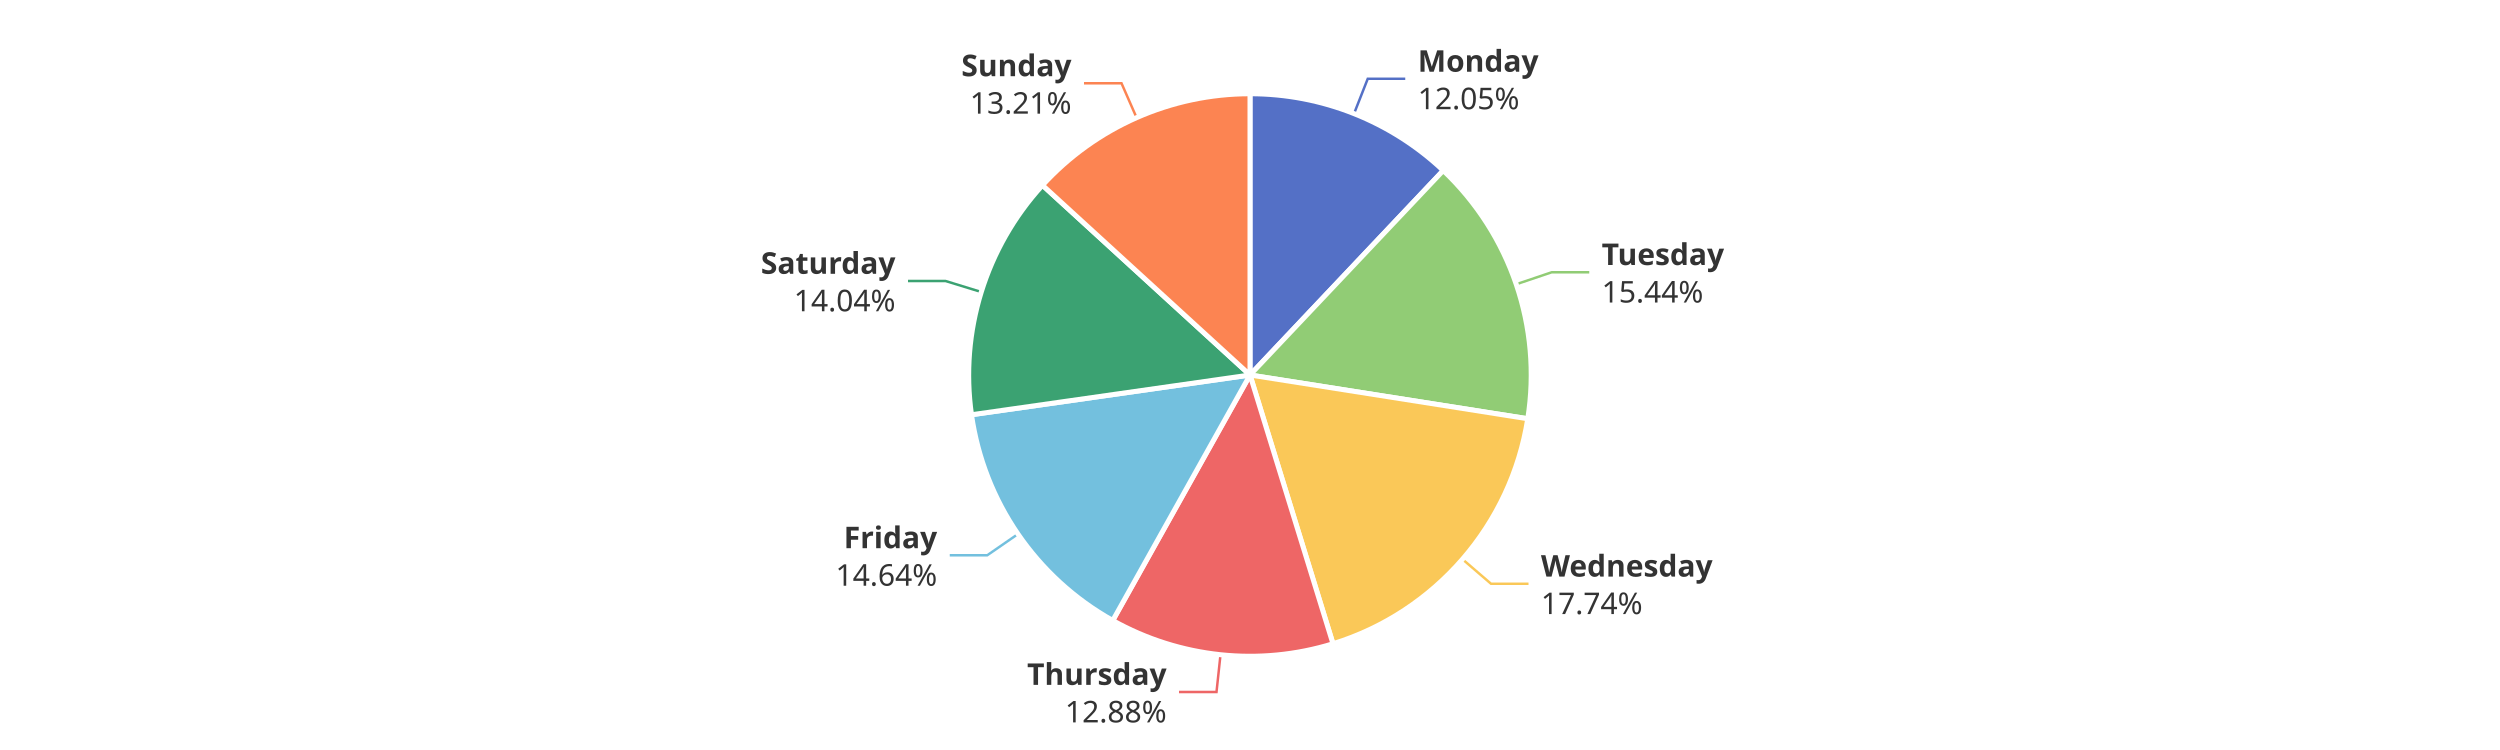
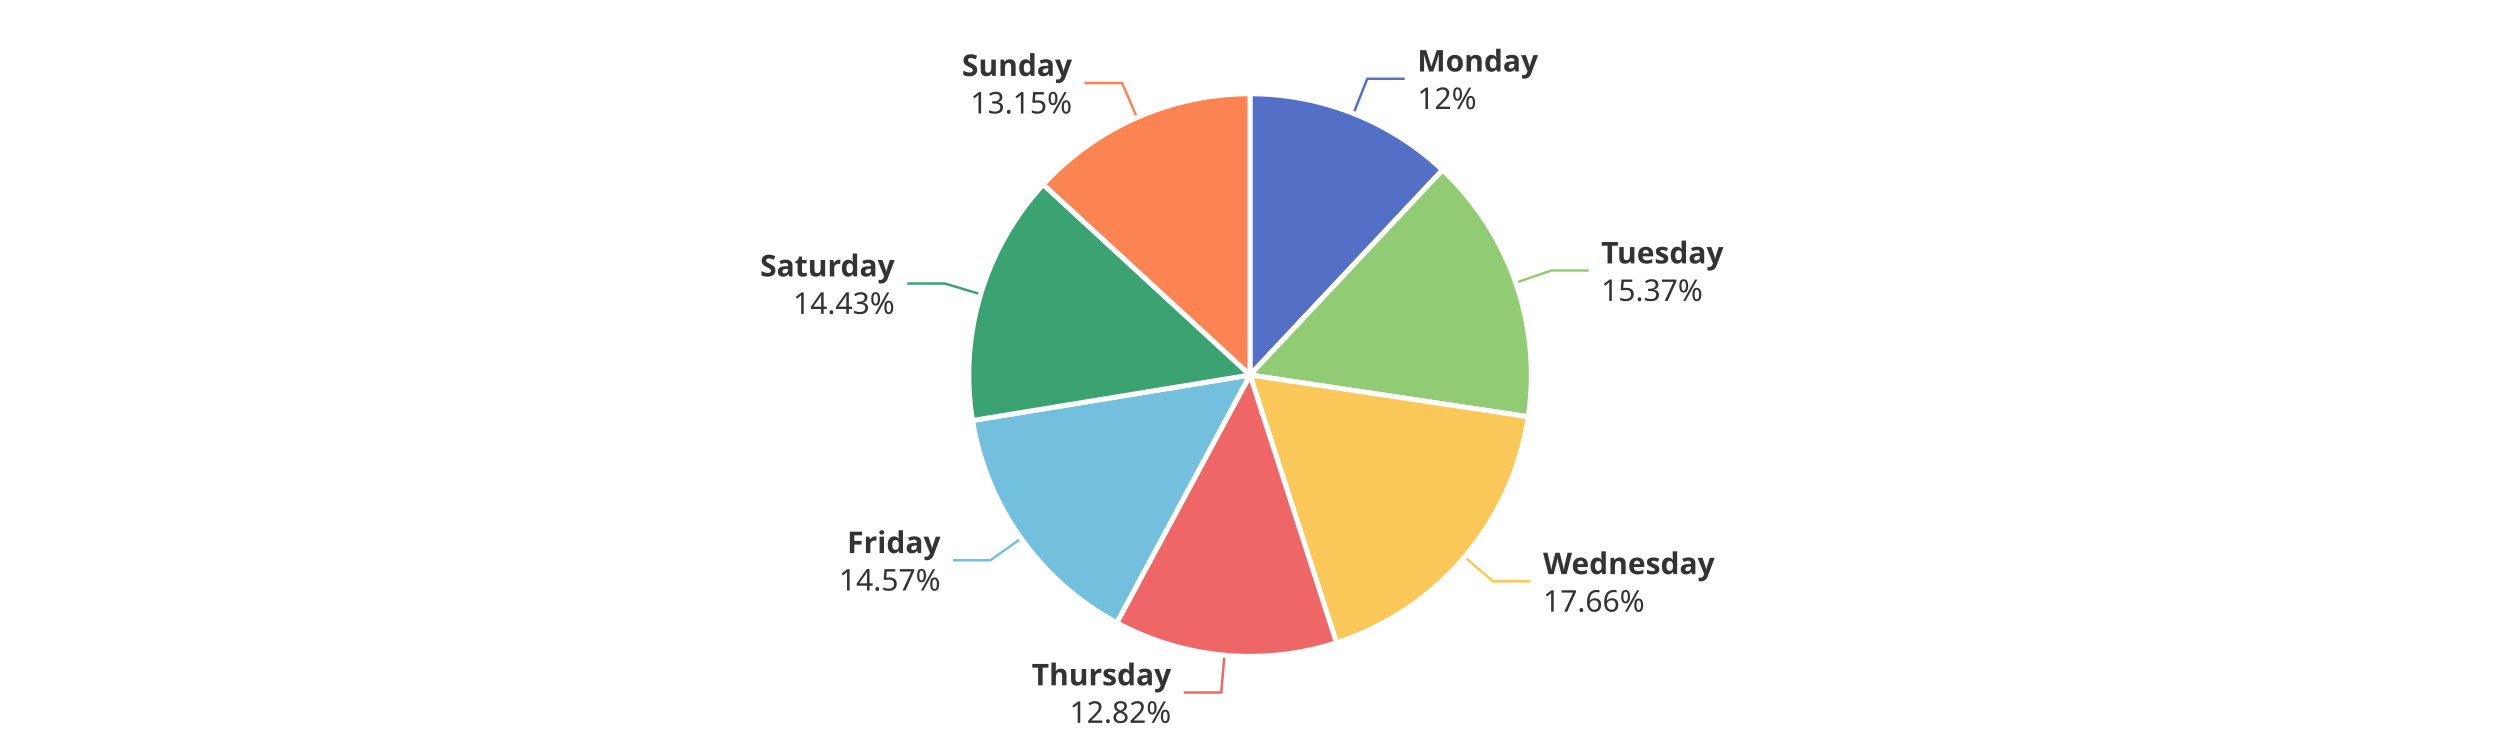
<svg xmlns="http://www.w3.org/2000/svg" width="1000" height="300" version="1.1" baseProfile="full" viewBox="0 0 1000 300">
  <rect width="1000" height="300" x="0" y="0" id="0" fill="#ffffff" />
-   <polyline points="541.6 45.5 547.1 31.5 562.1 31.5" fill="none" stroke="#5470c6" />
-   <polyline points="606.5 113.7 620.7 108.9 635.7 108.9" fill="none" stroke="#91cc75" />
-   <polyline points="585 223.7 596.4 233.5 611.4 233.5" fill="none" stroke="#fac858" />
-   <polyline points="488.2 261.9 486.6 276.8 471.6 276.8" fill="none" stroke="#ee6666" />
-   <polyline points="407.2 213.6 394.9 222.1 379.9 222.1" fill="none" stroke="#73c0de" />
-   <polyline points="392.5 116.8 378.2 112.4 363.2 112.4" fill="none" stroke="#3ba272" />
-   <polyline points="454.6 47 448.6 33.3 433.6 33.3" fill="none" stroke="#fc8452" />
-   <path d="M500 37.5A112.5 112.5 0 0 1 577.3 68.2L500 150Z" fill="#5470c6" stroke="#fff" stroke-width="2" stroke-linejoin="round" />
-   <path d="M577.3 68.2A112.5 112.5 0 0 1 611.1 167.5L500 150Z" fill="#91cc75" stroke="#fff" stroke-width="2" stroke-linejoin="round" />
-   <path d="M611.1 167.5A112.5 112.5 0 0 1 533.2 257.5L500 150Z" fill="#fac858" stroke="#fff" stroke-width="2" stroke-linejoin="round" />
-   <path d="M533.2 257.5A112.5 112.5 0 0 1 445.1 248.2L500 150Z" fill="#ee6666" stroke="#fff" stroke-width="2" stroke-linejoin="round" />
-   <path d="M445.1 248.2A112.5 112.5 0 0 1 388.6 165.9L500 150Z" fill="#73c0de" stroke="#fff" stroke-width="2" stroke-linejoin="round" />
-   <path d="M388.6 165.9A112.5 112.5 0 0 1 417 74.1L500 150Z" fill="#3ba272" stroke="#fff" stroke-width="2" stroke-linejoin="round" />
-   <path d="M417 74.1A112.5 112.5 0 0 1 500 37.5L500 150Z" fill="#fc8452" stroke="#fff" stroke-width="2" stroke-linejoin="round" />
-   <path d="M0 -15l42.8 0l0 30l-42.8 0Z" transform="translate(567.122 31.5274)" fill="none" />
-   <text dominant-baseline="central" text-anchor="start" style="font-size:12px;font-family:sans-serif;font-weight:bold;" y="-7.5" transform="translate(567.122 31.5274)" fill="#333" stroke="rgb(255,255,255)" stroke-width="2" paint-order="stroke" stroke-miterlimit="2">Monday</text>
-   <text dominant-baseline="central" text-anchor="start" style="font-size:12px;font-family:sans-serif;" y="7.5" transform="translate(567.122 31.5274)" fill="#333" stroke="rgb(255,255,255)" stroke-width="2" paint-order="stroke" stroke-miterlimit="2">12.05%</text>
-   <path d="M0 -15l46.2 0l0 30l-46.2 0Z" transform="translate(640.6777 108.8521)" fill="none" />
-   <text dominant-baseline="central" text-anchor="start" style="font-size:12px;font-family:sans-serif;font-weight:bold;" y="-7.5" transform="translate(640.6777 108.8521)" fill="#333" stroke="rgb(255,255,255)" stroke-width="2" paint-order="stroke" stroke-miterlimit="2">Tuesday</text>
-   <text dominant-baseline="central" text-anchor="start" style="font-size:12px;font-family:sans-serif;" y="7.5" transform="translate(640.6777 108.8521)" fill="#333" stroke="rgb(255,255,255)" stroke-width="2" paint-order="stroke" stroke-miterlimit="2">15.44%</text>
-   <path d="M0 -15l63.6 0l0 30l-63.6 0Z" transform="translate(616.3771 233.4727)" fill="none" />
-   <text dominant-baseline="central" text-anchor="start" style="font-size:12px;font-family:sans-serif;font-weight:bold;" y="-7.5" transform="translate(616.3771 233.4727)" fill="#333" stroke="rgb(255,255,255)" stroke-width="2" paint-order="stroke" stroke-miterlimit="2">Wednesday</text>
-   <text dominant-baseline="central" text-anchor="start" style="font-size:12px;font-family:sans-serif;" y="7.5" transform="translate(616.3771 233.4727)" fill="#333" stroke="rgb(255,255,255)" stroke-width="2" paint-order="stroke" stroke-miterlimit="2">17.74%</text>
-   <path d="M-50.2 -15l50.2 0l0 30l-50.2 0Z" transform="translate(466.6461 276.7987)" fill="none" />
-   <text dominant-baseline="central" text-anchor="end" style="font-size:12px;font-family:sans-serif;font-weight:bold;" y="-7.5" transform="translate(466.6461 276.7987)" fill="#333" stroke="rgb(255,255,255)" stroke-width="2" paint-order="stroke" stroke-miterlimit="2">Thursday</text>
-   <text dominant-baseline="central" text-anchor="end" style="font-size:12px;font-family:sans-serif;" y="7.5" transform="translate(466.6461 276.7987)" fill="#333" stroke="rgb(255,255,255)" stroke-width="2" paint-order="stroke" stroke-miterlimit="2">12.88%</text>
-   <path d="M-40.9 -15l40.9 0l0 30l-40.9 0Z" transform="translate(374.8634 222.1287)" fill="none" />
-   <text dominant-baseline="central" text-anchor="end" style="font-size:12px;font-family:sans-serif;font-weight:bold;" y="-7.5" transform="translate(374.8634 222.1287)" fill="#333" stroke="rgb(255,255,255)" stroke-width="2" paint-order="stroke" stroke-miterlimit="2">Friday</text>
-   <text dominant-baseline="central" text-anchor="end" style="font-size:12px;font-family:sans-serif;" y="7.5" transform="translate(374.8634 222.1287)" fill="#333" stroke="rgb(255,255,255)" stroke-width="2" paint-order="stroke" stroke-miterlimit="2">14.64%</text>
-   <path d="M-48.2 -15l48.2 0l0 30l-48.2 0Z" transform="translate(358.1836 112.3567)" fill="none" />
-   <text dominant-baseline="central" text-anchor="end" style="font-size:12px;font-family:sans-serif;font-weight:bold;" y="-7.5" transform="translate(358.1836 112.3567)" fill="#333" stroke="rgb(255,255,255)" stroke-width="2" paint-order="stroke" stroke-miterlimit="2">Saturday</text>
-   <text dominant-baseline="central" text-anchor="end" style="font-size:12px;font-family:sans-serif;" y="7.5" transform="translate(358.1836 112.3567)" fill="#333" stroke="rgb(255,255,255)" stroke-width="2" paint-order="stroke" stroke-miterlimit="2">14.04%</text>
-   <path d="M-40.9 -15l40.9 0l0 30l-40.9 0Z" transform="translate(428.5928 33.3229)" fill="none" />
-   <text dominant-baseline="central" text-anchor="end" style="font-size:12px;font-family:sans-serif;font-weight:bold;" y="-7.5" transform="translate(428.5928 33.3229)" fill="#333" stroke="rgb(255,255,255)" stroke-width="2" paint-order="stroke" stroke-miterlimit="2">Sunday</text>
-   <text dominant-baseline="central" text-anchor="end" style="font-size:12px;font-family:sans-serif;" y="7.5" transform="translate(428.5928 33.3229)" fill="#333" stroke="rgb(255,255,255)" stroke-width="2" paint-order="stroke" stroke-miterlimit="2">13.21%</text>
+   <polyline points="541.4 45.4 546.9 31.5 561.9 31.5" fill="none" stroke="#5470c6" />
+   <polyline points="606.3 113.1 620.5 108.2 635.5 108.2" fill="none" stroke="#91cc75" />
+   <polyline points="585.8 222.8 597.2 232.5 612.2 232.5" fill="none" stroke="#fac858" />
+   <polyline points="489.8 262 488.5 277 473.5 277" fill="none" stroke="#ee6666" />
+   <polyline points="408.4 215.4 396.2 224.1 381.2 224.1" fill="none" stroke="#73c0de" />
+   <polyline points="392.2 117.7 377.9 113.4 362.9 113.4" fill="none" stroke="#3ba272" />
+   <polyline points="454.8 47 448.8 33.2 433.8 33.2" fill="none" stroke="#fc8452" />
+   <path d="M500 37.5A112.5 112.5 0 0 1 577 68L500 150Z" fill="#5470c6" stroke="#fff" stroke-width="2" stroke-linejoin="round" />
+   <path d="M577 68A112.5 112.5 0 0 1 611.3 166.7L500 150Z" fill="#91cc75" stroke="#fff" stroke-width="2" stroke-linejoin="round" />
+   <path d="M611.3 166.7A112.5 112.5 0 0 1 534.6 257.1L500 150Z" fill="#fac858" stroke="#fff" stroke-width="2" stroke-linejoin="round" />
+   <path d="M534.6 257.1A112.5 112.5 0 0 1 446.7 249.1L500 150Z" fill="#ee6666" stroke="#fff" stroke-width="2" stroke-linejoin="round" />
+   <path d="M446.7 249.1A112.5 112.5 0 0 1 389 168.2L500 150Z" fill="#73c0de" stroke="#fff" stroke-width="2" stroke-linejoin="round" />
+   <path d="M389 168.2A112.5 112.5 0 0 1 417.3 73.8L500 150Z" fill="#3ba272" stroke="#fff" stroke-width="2" stroke-linejoin="round" />
+   <path d="M417.3 73.8A112.5 112.5 0 0 1 500 37.5L500 150Z" fill="#fc8452" stroke="#fff" stroke-width="2" stroke-linejoin="round" />
+   <path d="M0 -15l42.8 0l0 30l-42.8 0Z" transform="translate(566.9359 31.4535)" fill="none" />
+   <text dominant-baseline="central" text-anchor="start" style="font-size:12px;font-family:sans-serif;font-weight:bold;" y="-7.5" transform="translate(566.9359 31.4535)" fill="#333" stroke="rgb(255,255,255)" stroke-width="2" paint-order="stroke" stroke-miterlimit="2">Monday</text>
+   <text dominant-baseline="central" text-anchor="start" style="font-size:12px;font-family:sans-serif;" y="7.5" transform="translate(566.9359 31.4535)" fill="#333" stroke="rgb(255,255,255)" stroke-width="2" paint-order="stroke" stroke-miterlimit="2">12%</text>
+   <path d="M0 -15l46.2 0l0 30l-46.2 0Z" transform="translate(640.4562 108.2082)" fill="none" />
+   <text dominant-baseline="central" text-anchor="start" style="font-size:12px;font-family:sans-serif;font-weight:bold;" y="-7.5" transform="translate(640.4562 108.2082)" fill="#333" stroke="rgb(255,255,255)" stroke-width="2" paint-order="stroke" stroke-miterlimit="2">Tuesday</text>
+   <text dominant-baseline="central" text-anchor="start" style="font-size:12px;font-family:sans-serif;" y="7.5" transform="translate(640.4562 108.2082)" fill="#333" stroke="rgb(255,255,255)" stroke-width="2" paint-order="stroke" stroke-miterlimit="2">15.37%</text>
+   <path d="M0 -15l63.6 0l0 30l-63.6 0Z" transform="translate(617.2114 232.4996)" fill="none" />
+   <text dominant-baseline="central" text-anchor="start" style="font-size:12px;font-family:sans-serif;font-weight:bold;" y="-7.5" transform="translate(617.2114 232.4996)" fill="#333" stroke="rgb(255,255,255)" stroke-width="2" paint-order="stroke" stroke-miterlimit="2">Wednesday</text>
+   <text dominant-baseline="central" text-anchor="start" style="font-size:12px;font-family:sans-serif;" y="7.5" transform="translate(617.2114 232.4996)" fill="#333" stroke="rgb(255,255,255)" stroke-width="2" paint-order="stroke" stroke-miterlimit="2">17.66%</text>
+   <path d="M-50.2 -15l50.2 0l0 30l-50.2 0Z" transform="translate(468.4798 276.9785)" fill="none" />
+   <text dominant-baseline="central" text-anchor="end" style="font-size:12px;font-family:sans-serif;font-weight:bold;" y="-7.5" transform="translate(468.4798 276.9785)" fill="#333" stroke="rgb(255,255,255)" stroke-width="2" paint-order="stroke" stroke-miterlimit="2">Thursday</text>
+   <text dominant-baseline="central" text-anchor="end" style="font-size:12px;font-family:sans-serif;" y="7.5" transform="translate(468.4798 276.9785)" fill="#333" stroke="rgb(255,255,255)" stroke-width="2" paint-order="stroke" stroke-miterlimit="2">12.82%</text>
+   <path d="M-40.9 -15l40.9 0l0 30l-40.9 0Z" transform="translate(376.2184 224.065)" fill="none" />
+   <text dominant-baseline="central" text-anchor="end" style="font-size:12px;font-family:sans-serif;font-weight:bold;" y="-7.5" transform="translate(376.2184 224.065)" fill="#333" stroke="rgb(255,255,255)" stroke-width="2" paint-order="stroke" stroke-miterlimit="2">Friday</text>
+   <text dominant-baseline="central" text-anchor="end" style="font-size:12px;font-family:sans-serif;" y="7.5" transform="translate(376.2184 224.065)" fill="#333" stroke="rgb(255,255,255)" stroke-width="2" paint-order="stroke" stroke-miterlimit="2">14.57%</text>
+   <path d="M-48.2 -15l48.2 0l0 30l-48.2 0Z" transform="translate(357.8687 113.3914)" fill="none" />
+   <text dominant-baseline="central" text-anchor="end" style="font-size:12px;font-family:sans-serif;font-weight:bold;" y="-7.5" transform="translate(357.8687 113.3914)" fill="#333" stroke="rgb(255,255,255)" stroke-width="2" paint-order="stroke" stroke-miterlimit="2">Saturday</text>
+   <text dominant-baseline="central" text-anchor="end" style="font-size:12px;font-family:sans-serif;" y="7.5" transform="translate(357.8687 113.3914)" fill="#333" stroke="rgb(255,255,255)" stroke-width="2" paint-order="stroke" stroke-miterlimit="2">14.43%</text>
+   <path d="M-40.9 -15l40.9 0l0 30l-40.9 0Z" transform="translate(428.8128 33.2262)" fill="none" />
+   <text dominant-baseline="central" text-anchor="end" style="font-size:12px;font-family:sans-serif;font-weight:bold;" y="-7.5" transform="translate(428.8128 33.2262)" fill="#333" stroke="rgb(255,255,255)" stroke-width="2" paint-order="stroke" stroke-miterlimit="2">Sunday</text>
+   <text dominant-baseline="central" text-anchor="end" style="font-size:12px;font-family:sans-serif;" y="7.5" transform="translate(428.8128 33.2262)" fill="#333" stroke="rgb(255,255,255)" stroke-width="2" paint-order="stroke" stroke-miterlimit="2">13.15%</text>
</svg>
